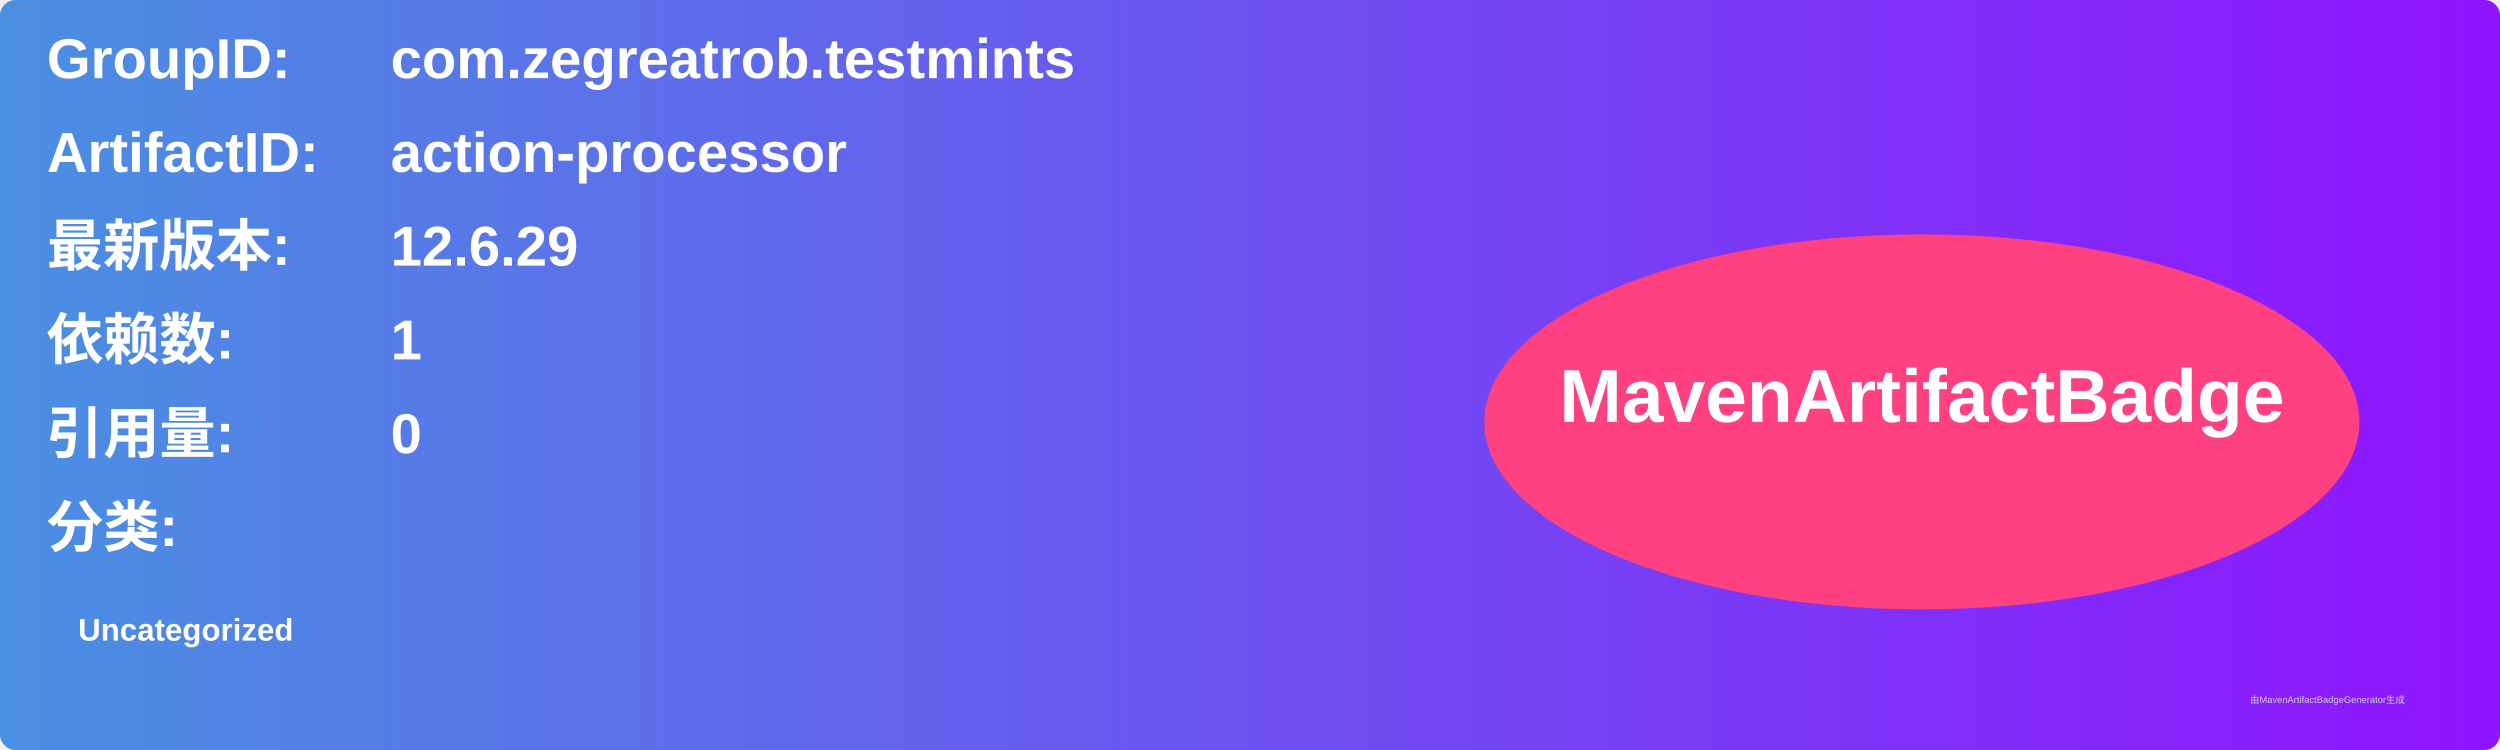
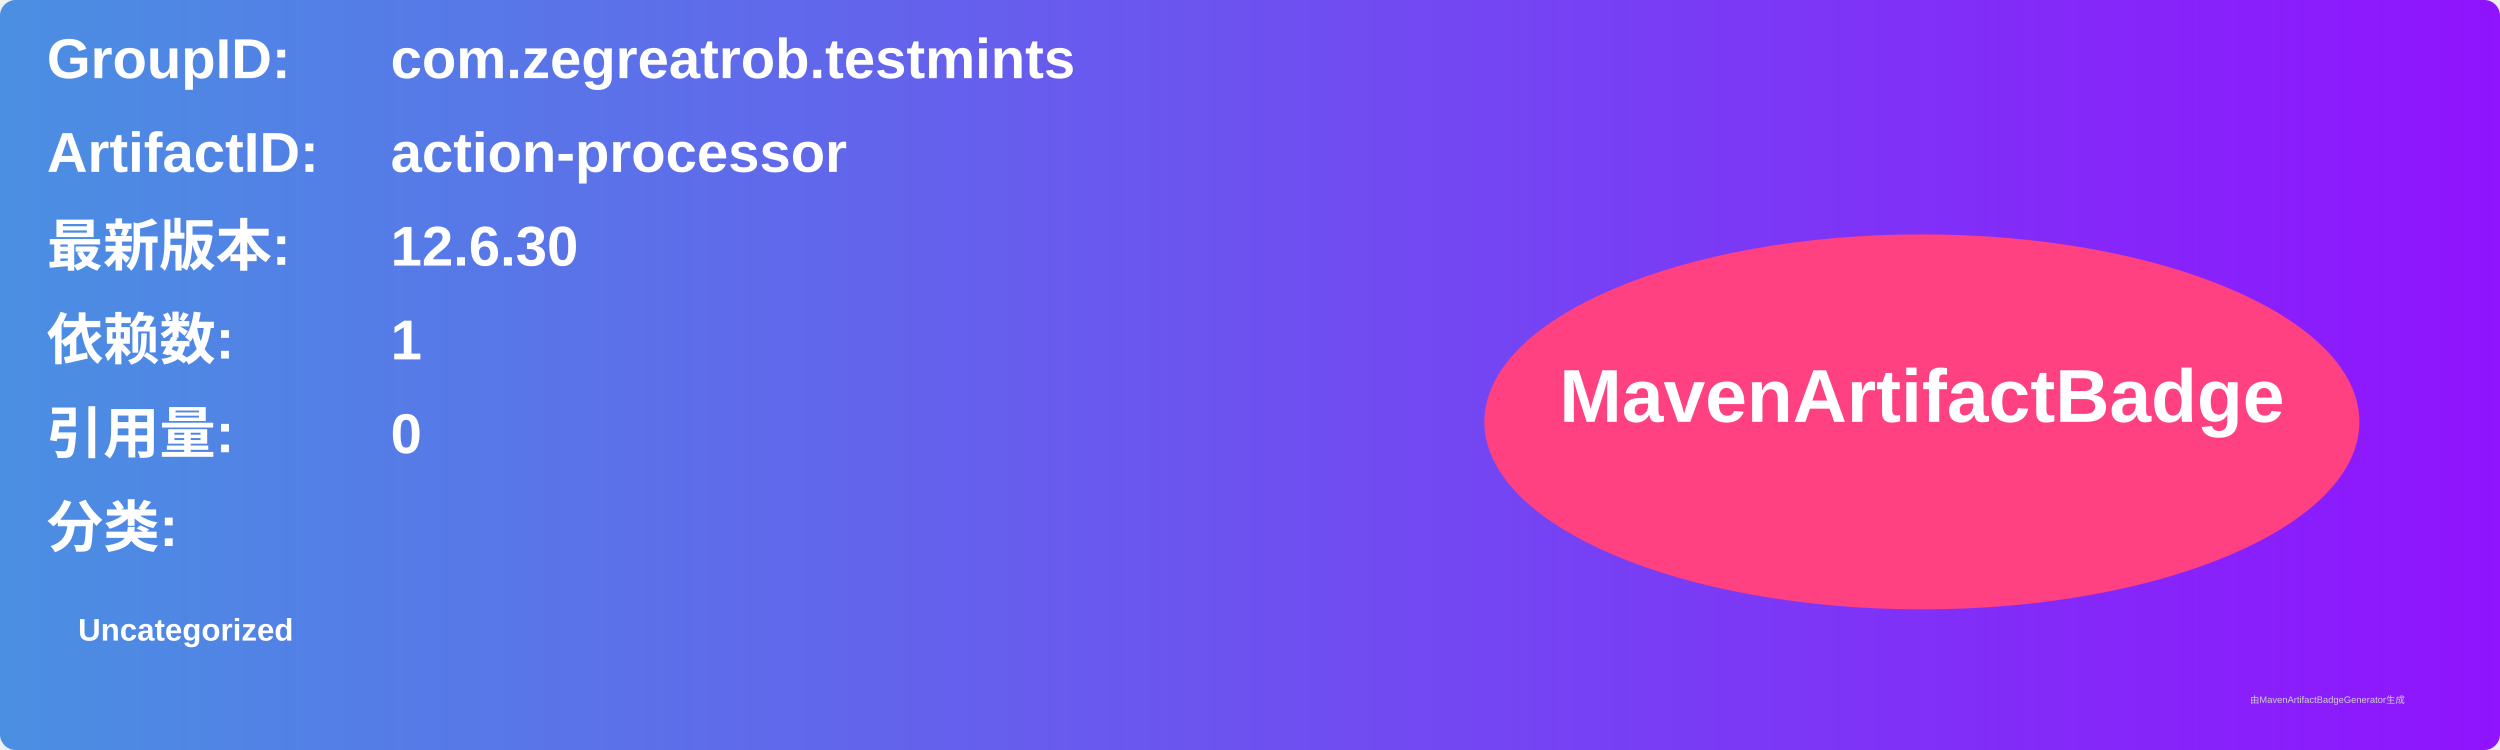
<svg xmlns="http://www.w3.org/2000/svg" width="800" height="240" viewBox="0 0 800 240">
  <linearGradient id="grad" x1="0%" y1="0%" x2="100%" y2="0%">
    <stop offset="0%" stop-color="#4a90e2" />
    <stop offset="100%" stop-color="#9013fe" />
  </linearGradient>
  <rect width="100%" height="100%" rx="5" ry="5" fill="url(#grad)" />
  <g transform="translate(15, 15)">
    <text x="0" y="10" font-family="Arial" font-size="18" fill="white" font-weight="bold" width="260">GroupID:</text>
    <text x="110" y="10" font-family="Arial" font-size="18" fill="white" font-weight="bold" width="460">com.zegreatrob.testmints</text>
    <text x="0" y="40" font-family="Arial" font-size="18" fill="white" font-weight="bold" width="260">ArtifactID:</text>
    <text x="110" y="40" font-family="Arial" font-size="18" fill="white" font-weight="bold" width="460">action-processor</text>
    <text x="0" y="70" font-family="Arial" font-size="18" fill="white" font-weight="bold">最新版本:</text>
    <text x="110" y="70" font-family="Arial" font-size="18" fill="white" font-weight="bold">
-       <tspan font-weight="bold">12.6.29</tspan>
+       <tspan font-weight="bold">12.6.30</tspan>
    </text>
    <text x="0" y="100" font-family="Arial" font-size="18" fill="white" font-weight="bold">依赖数: </text>
    <text x="110" y="100" font-family="Arial" font-size="18" fill="white">
      <tspan font-weight="bold">1</tspan>
    </text>
    <text x="0" y="130" font-family="Arial" font-size="18" fill="white" font-weight="bold">引用量: </text>
    <text x="110" y="130" font-family="Arial" font-size="18" fill="white">
      <tspan font-weight="bold">0</tspan>
    </text>
    <text x="0" y="160" font-family="Arial" font-size="18" fill="white" font-weight="bold">分类:</text>
    <text x="10" y="190" font-family="Arial" font-size="10" fill="white">
      <tspan font-weight="bold">Uncategorized</tspan>
    </text>
    <ellipse cx="600" cy="120" rx="140" ry="60" fill="#ff4081" />
    <text x="600" y="120" text-anchor="middle" font-family="Arial" font-size="24" fill="white" font-weight="bold">MavenArtifactBadge</text>
  </g>
  <text x="720" y="225" font-family="Arial" font-size="3" fill="#d0d0d0">由MavenArtifactBadgeGenerator生成</text>
</svg>
